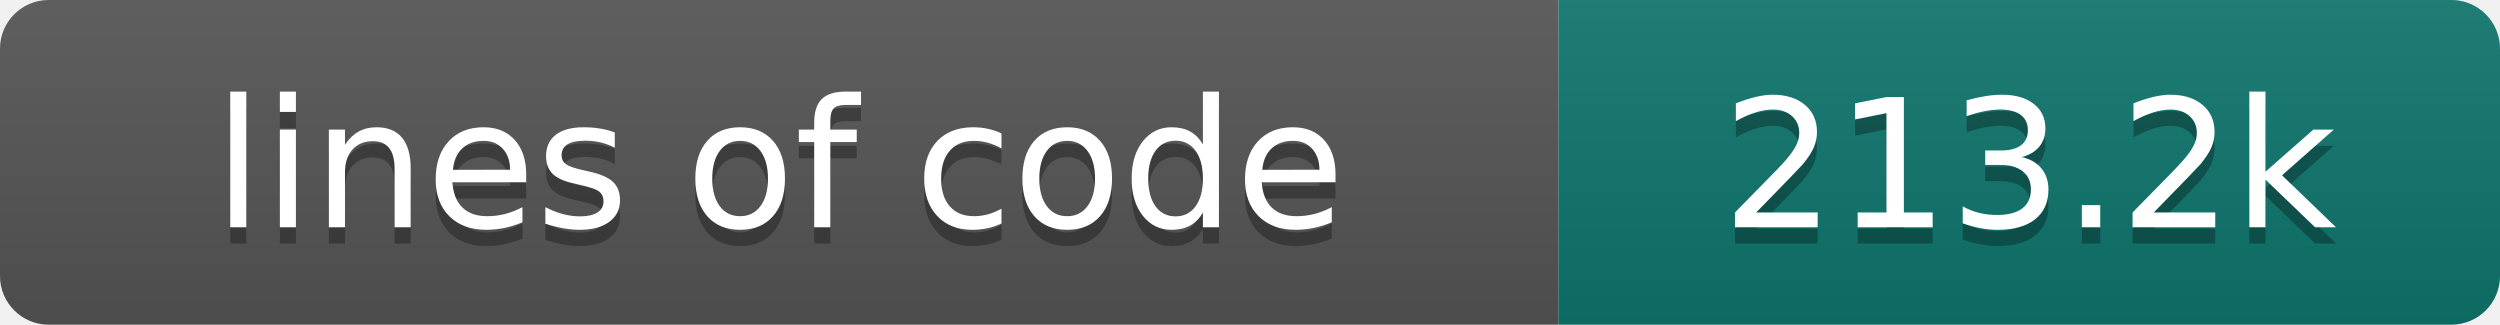
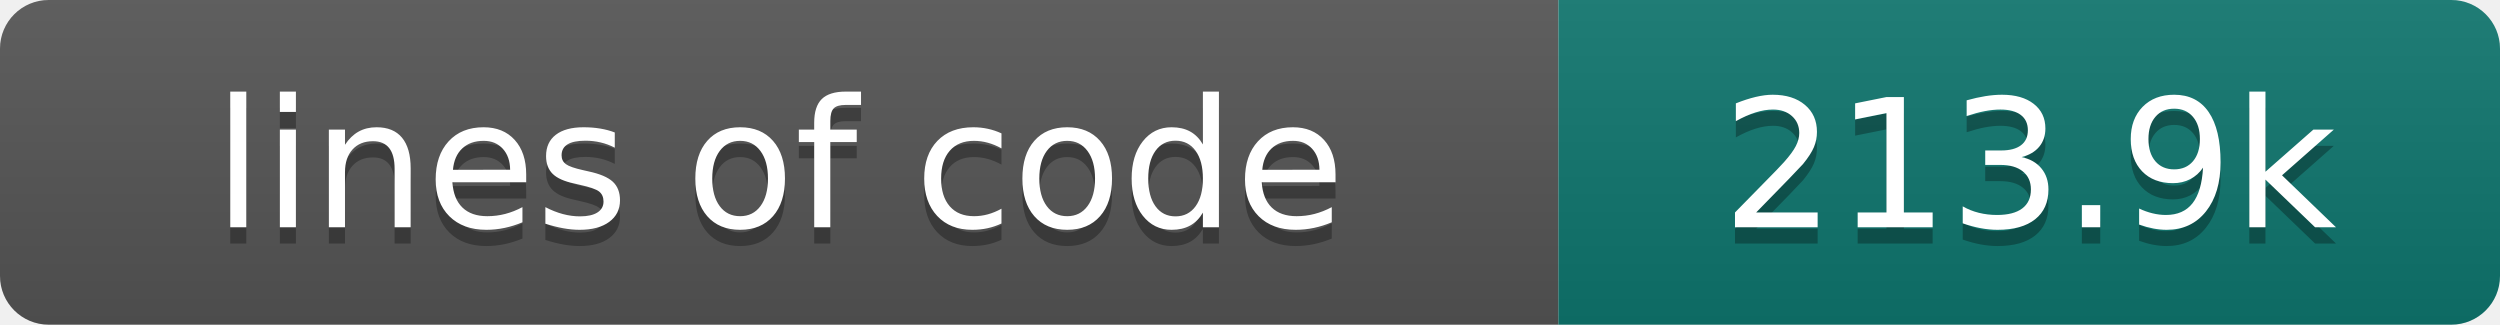
- <svg xmlns="http://www.w3.org/2000/svg" width="154" height="20" role="img" aria-label="lines of code: 213.2k">
+ <svg xmlns="http://www.w3.org/2000/svg" width="154" height="20" role="img" aria-label="lines of code: 213.9k">
  <linearGradient id="s" x2="0" y2="100%">
    <stop offset="0" stop-color="#bbb" stop-opacity=".1" />
    <stop offset="1" stop-opacity=".1" />
  </linearGradient>
  <clipPath id="r">
    <rect width="154" height="20" rx="3" fill="#fff" />
  </clipPath>
  <g clip-path="url(#r)">
    <rect width="96" height="20" fill="#555" />
    <rect x="96" width="58" height="20" fill="#0f766e" />
    <rect width="154" height="20" fill="url(#s)" />
  </g>
  <g fill="#fff" text-anchor="middle" font-family="DejaVu Sans,Verdana,Geneva,sans-serif" font-size="110">
    <text x="480" y="150" fill="#010101" fill-opacity=".3" transform="scale(.1)" textLength="860" lengthAdjust="spacing">lines of code</text>
    <text x="480" y="140" transform="scale(.1)" textLength="860" lengthAdjust="spacing">lines of code</text>
-     <text x="1250" y="150" fill="#010101" fill-opacity=".3" transform="scale(.1)" textLength="480" lengthAdjust="spacing">213.2k</text>
-     <text x="1250" y="140" transform="scale(.1)" textLength="480" lengthAdjust="spacing">213.2k</text>
+     <text x="1250" y="150" fill="#010101" fill-opacity=".3" transform="scale(.1)" textLength="480" lengthAdjust="spacing">213.9k</text>
+     <text x="1250" y="140" transform="scale(.1)" textLength="480" lengthAdjust="spacing">213.9k</text>
  </g>
</svg>
